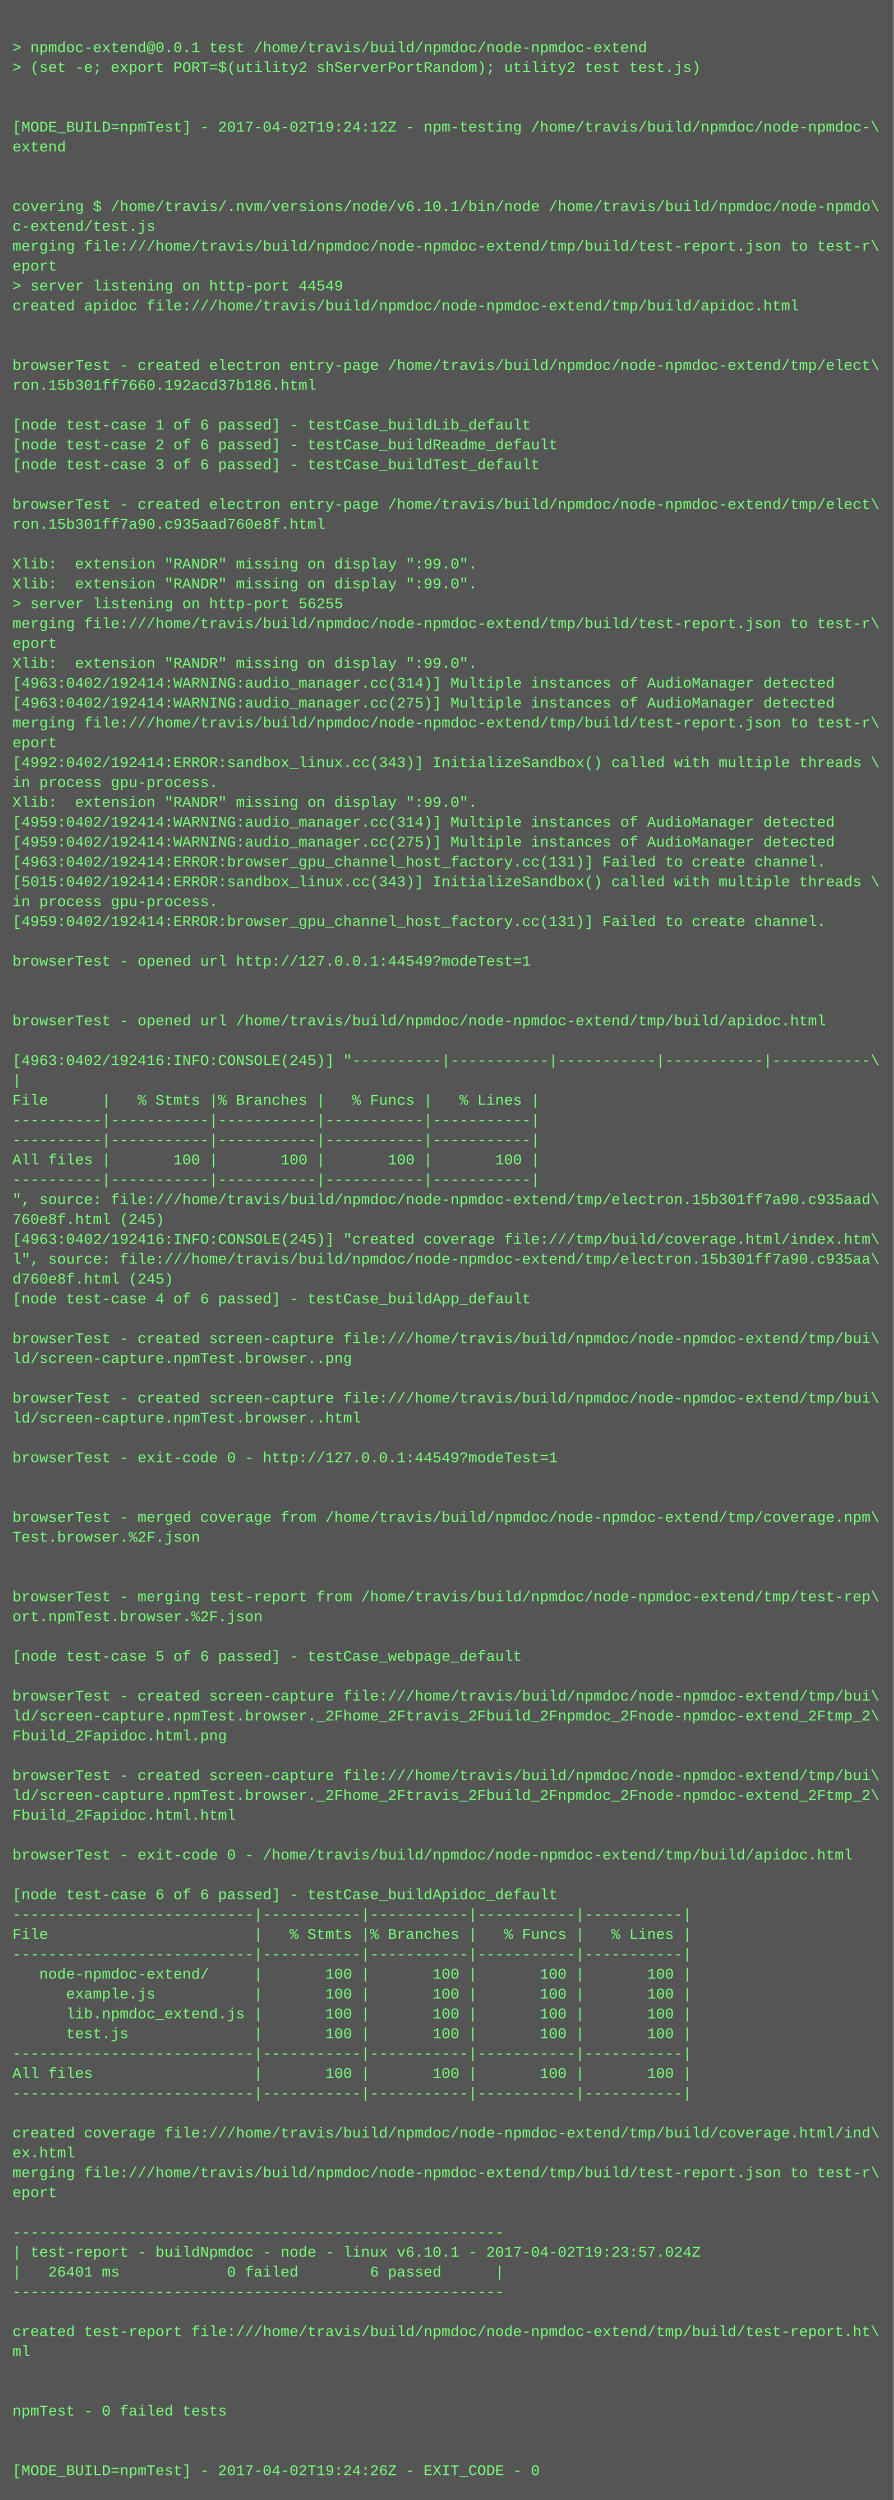
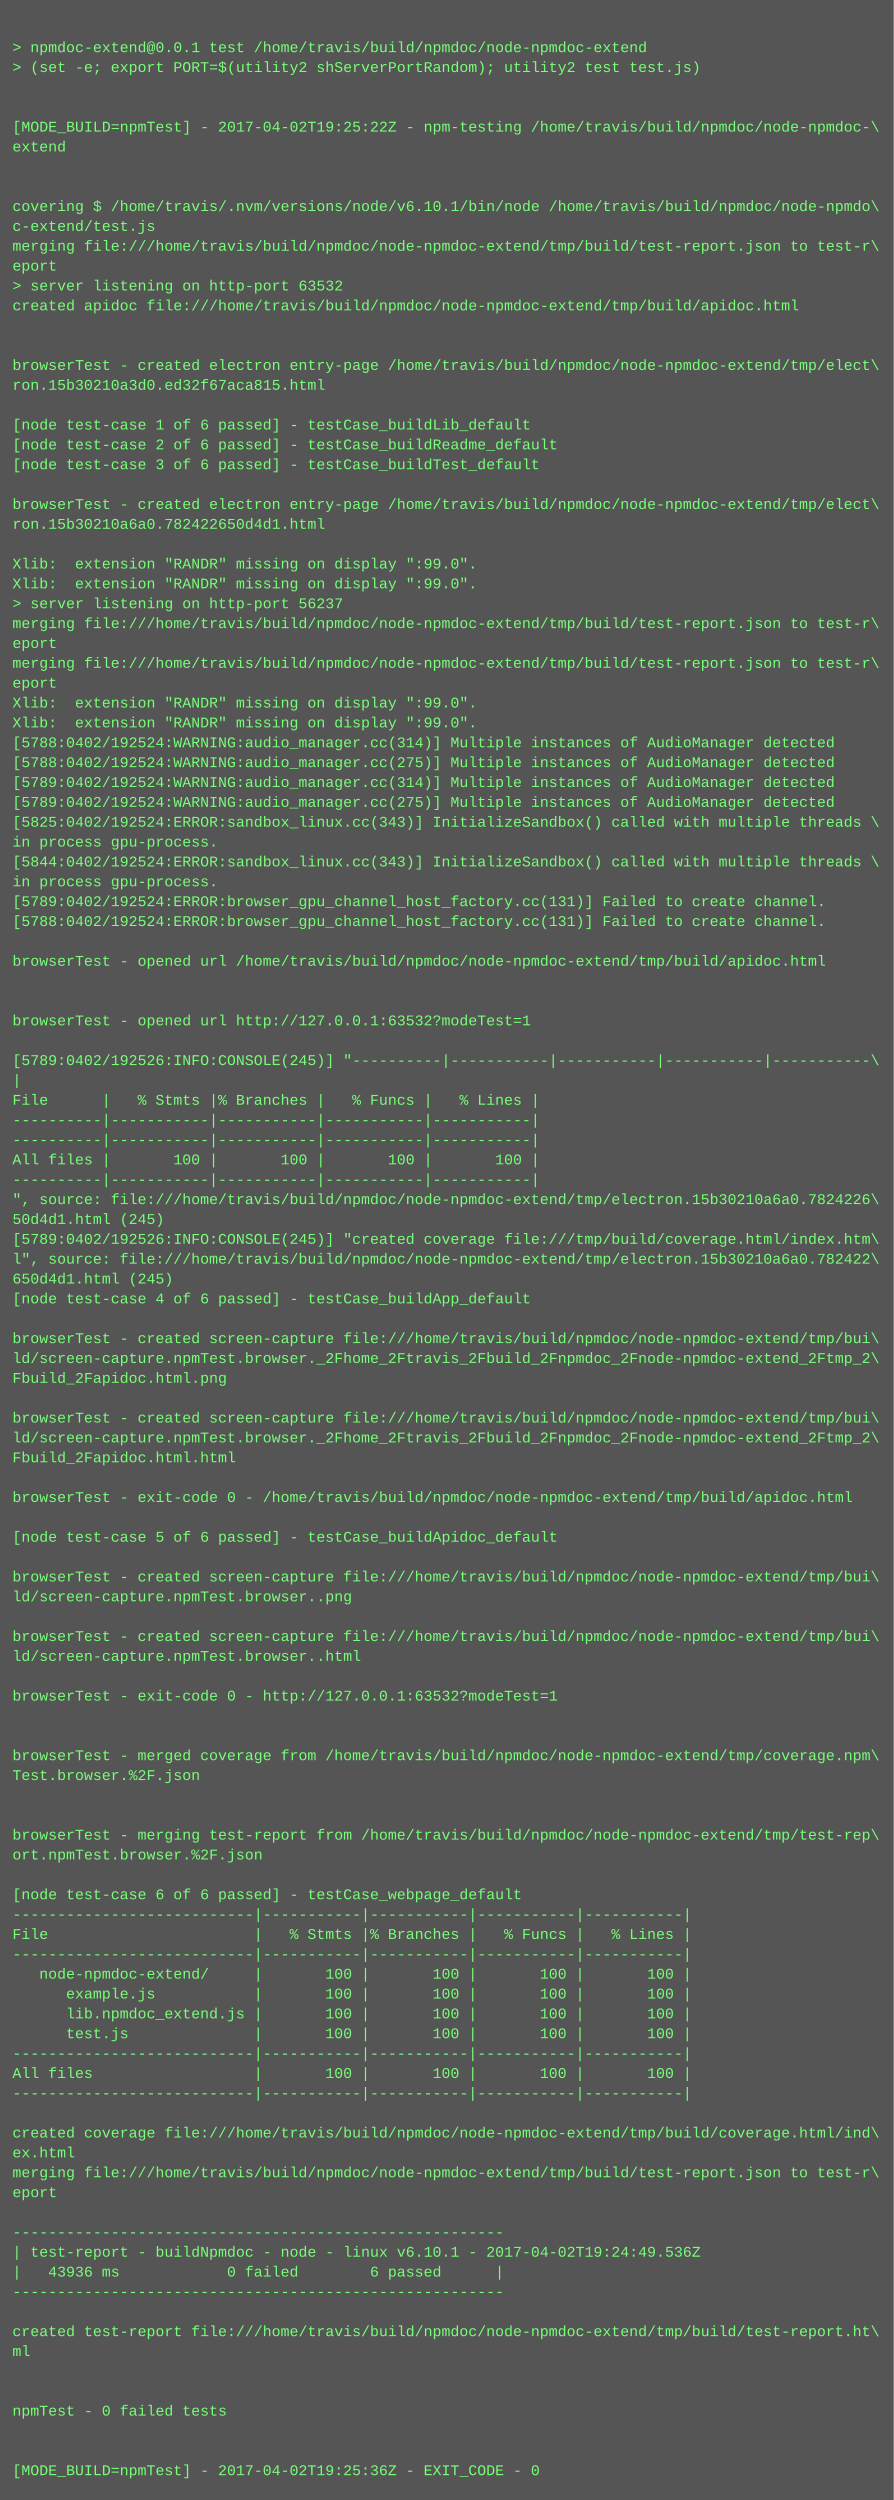
<svg xmlns="http://www.w3.org/2000/svg" height="2014" width="720">
  <rect height="2014" fill="#555" width="720" />
  <text fill="#7f7" font-family="Courier New" font-size="12" xml:space="preserve">
    <tspan x="10" y="26" />
    <tspan x="10" y="42">&gt; npmdoc-extend@0.0.1 test /home/travis/build/npmdoc/node-npmdoc-extend</tspan>
    <tspan x="10" y="58">&gt; (set -e; export PORT=$(utility2 shServerPortRandom); utility2 test test.js)</tspan>
    <tspan x="10" y="74" />
    <tspan x="10" y="90" />
-     <tspan x="10" y="106">[MODE_BUILD=npmTest] - 2017-04-02T19:24:12Z - npm-testing /home/travis/build/npmdoc/node-npmdoc-\</tspan>
+     <tspan x="10" y="106">[MODE_BUILD=npmTest] - 2017-04-02T19:25:22Z - npm-testing /home/travis/build/npmdoc/node-npmdoc-\</tspan>
    <tspan x="10" y="122">extend</tspan>
    <tspan x="10" y="138" />
    <tspan x="10" y="154" />
    <tspan x="10" y="170">covering $ /home/travis/.nvm/versions/node/v6.10.1/bin/node /home/travis/build/npmdoc/node-npmdo\</tspan>
    <tspan x="10" y="186">c-extend/test.js</tspan>
    <tspan x="10" y="202">merging file:///home/travis/build/npmdoc/node-npmdoc-extend/tmp/build/test-report.json to test-r\</tspan>
    <tspan x="10" y="218">eport</tspan>
-     <tspan x="10" y="234">&gt; server listening on http-port 44549</tspan>
+     <tspan x="10" y="234">&gt; server listening on http-port 63532</tspan>
    <tspan x="10" y="250">created apidoc file:///home/travis/build/npmdoc/node-npmdoc-extend/tmp/build/apidoc.html</tspan>
    <tspan x="10" y="266" />
    <tspan x="10" y="282" />
    <tspan x="10" y="298">browserTest - created electron entry-page /home/travis/build/npmdoc/node-npmdoc-extend/tmp/elect\</tspan>
-     <tspan x="10" y="314">ron.15b301ff7660.192acd37b186.html</tspan>
+     <tspan x="10" y="314">ron.15b30210a3d0.ed32f67aca815.html</tspan>
    <tspan x="10" y="330" />
    <tspan x="10" y="346">[node test-case 1 of 6 passed] - testCase_buildLib_default</tspan>
    <tspan x="10" y="362">[node test-case 2 of 6 passed] - testCase_buildReadme_default</tspan>
    <tspan x="10" y="378">[node test-case 3 of 6 passed] - testCase_buildTest_default</tspan>
    <tspan x="10" y="394" />
    <tspan x="10" y="410">browserTest - created electron entry-page /home/travis/build/npmdoc/node-npmdoc-extend/tmp/elect\</tspan>
-     <tspan x="10" y="426">ron.15b301ff7a90.c935aad760e8f.html</tspan>
+     <tspan x="10" y="426">ron.15b30210a6a0.782422650d4d1.html</tspan>
    <tspan x="10" y="442" />
    <tspan x="10" y="458">Xlib:  extension "RANDR" missing on display ":99.0".</tspan>
    <tspan x="10" y="474">Xlib:  extension "RANDR" missing on display ":99.0".</tspan>
-     <tspan x="10" y="490">&gt; server listening on http-port 56255</tspan>
+     <tspan x="10" y="490">&gt; server listening on http-port 56237</tspan>
    <tspan x="10" y="506">merging file:///home/travis/build/npmdoc/node-npmdoc-extend/tmp/build/test-report.json to test-r\</tspan>
    <tspan x="10" y="522">eport</tspan>
-     <tspan x="10" y="538">Xlib:  extension "RANDR" missing on display ":99.0".</tspan>
-     <tspan x="10" y="554">[4963:0402/192414:WARNING:audio_manager.cc(314)] Multiple instances of AudioManager detected</tspan>
-     <tspan x="10" y="570">[4963:0402/192414:WARNING:audio_manager.cc(275)] Multiple instances of AudioManager detected</tspan>
-     <tspan x="10" y="586">merging file:///home/travis/build/npmdoc/node-npmdoc-extend/tmp/build/test-report.json to test-r\</tspan>
-     <tspan x="10" y="602">eport</tspan>
-     <tspan x="10" y="618">[4992:0402/192414:ERROR:sandbox_linux.cc(343)] InitializeSandbox() called with multiple threads \</tspan>
-     <tspan x="10" y="634">in process gpu-process. </tspan>
-     <tspan x="10" y="650">Xlib:  extension "RANDR" missing on display ":99.0".</tspan>
-     <tspan x="10" y="666">[4959:0402/192414:WARNING:audio_manager.cc(314)] Multiple instances of AudioManager detected</tspan>
-     <tspan x="10" y="682">[4959:0402/192414:WARNING:audio_manager.cc(275)] Multiple instances of AudioManager detected</tspan>
-     <tspan x="10" y="698">[4963:0402/192414:ERROR:browser_gpu_channel_host_factory.cc(131)] Failed to create channel.</tspan>
-     <tspan x="10" y="714">[5015:0402/192414:ERROR:sandbox_linux.cc(343)] InitializeSandbox() called with multiple threads \</tspan>
-     <tspan x="10" y="730">in process gpu-process. </tspan>
-     <tspan x="10" y="746">[4959:0402/192414:ERROR:browser_gpu_channel_host_factory.cc(131)] Failed to create channel.</tspan>
+     <tspan x="10" y="538">merging file:///home/travis/build/npmdoc/node-npmdoc-extend/tmp/build/test-report.json to test-r\</tspan>
+     <tspan x="10" y="554">eport</tspan>
+     <tspan x="10" y="570">Xlib:  extension "RANDR" missing on display ":99.0".</tspan>
+     <tspan x="10" y="586">Xlib:  extension "RANDR" missing on display ":99.0".</tspan>
+     <tspan x="10" y="602">[5788:0402/192524:WARNING:audio_manager.cc(314)] Multiple instances of AudioManager detected</tspan>
+     <tspan x="10" y="618">[5788:0402/192524:WARNING:audio_manager.cc(275)] Multiple instances of AudioManager detected</tspan>
+     <tspan x="10" y="634">[5789:0402/192524:WARNING:audio_manager.cc(314)] Multiple instances of AudioManager detected</tspan>
+     <tspan x="10" y="650">[5789:0402/192524:WARNING:audio_manager.cc(275)] Multiple instances of AudioManager detected</tspan>
+     <tspan x="10" y="666">[5825:0402/192524:ERROR:sandbox_linux.cc(343)] InitializeSandbox() called with multiple threads \</tspan>
+     <tspan x="10" y="682">in process gpu-process. </tspan>
+     <tspan x="10" y="698">[5844:0402/192524:ERROR:sandbox_linux.cc(343)] InitializeSandbox() called with multiple threads \</tspan>
+     <tspan x="10" y="714">in process gpu-process. </tspan>
+     <tspan x="10" y="730">[5789:0402/192524:ERROR:browser_gpu_channel_host_factory.cc(131)] Failed to create channel.</tspan>
+     <tspan x="10" y="746">[5788:0402/192524:ERROR:browser_gpu_channel_host_factory.cc(131)] Failed to create channel.</tspan>
    <tspan x="10" y="762" />
-     <tspan x="10" y="778">browserTest - opened url http://127.0.0.1:44549?modeTest=1</tspan>
+     <tspan x="10" y="778">browserTest - opened url /home/travis/build/npmdoc/node-npmdoc-extend/tmp/build/apidoc.html</tspan>
    <tspan x="10" y="794" />
    <tspan x="10" y="810" />
-     <tspan x="10" y="826">browserTest - opened url /home/travis/build/npmdoc/node-npmdoc-extend/tmp/build/apidoc.html</tspan>
+     <tspan x="10" y="826">browserTest - opened url http://127.0.0.1:63532?modeTest=1</tspan>
    <tspan x="10" y="842" />
-     <tspan x="10" y="858">[4963:0402/192416:INFO:CONSOLE(245)] "----------|-----------|-----------|-----------|-----------\</tspan>
+     <tspan x="10" y="858">[5789:0402/192526:INFO:CONSOLE(245)] "----------|-----------|-----------|-----------|-----------\</tspan>
    <tspan x="10" y="874">|</tspan>
    <tspan x="10" y="890">File      |   % Stmts |% Branches |   % Funcs |   % Lines |</tspan>
    <tspan x="10" y="906">----------|-----------|-----------|-----------|-----------|</tspan>
    <tspan x="10" y="922">----------|-----------|-----------|-----------|-----------|</tspan>
    <tspan x="10" y="938">All files |       100 |       100 |       100 |       100 |</tspan>
    <tspan x="10" y="954">----------|-----------|-----------|-----------|-----------|</tspan>
-     <tspan x="10" y="970">", source: file:///home/travis/build/npmdoc/node-npmdoc-extend/tmp/electron.15b301ff7a90.c935aad\</tspan>
-     <tspan x="10" y="986">760e8f.html (245)</tspan>
-     <tspan x="10" y="1002">[4963:0402/192416:INFO:CONSOLE(245)] "created coverage file:///tmp/build/coverage.html/index.htm\</tspan>
-     <tspan x="10" y="1018">l", source: file:///home/travis/build/npmdoc/node-npmdoc-extend/tmp/electron.15b301ff7a90.c935aa\</tspan>
-     <tspan x="10" y="1034">d760e8f.html (245)</tspan>
+     <tspan x="10" y="970">", source: file:///home/travis/build/npmdoc/node-npmdoc-extend/tmp/electron.15b30210a6a0.7824226\</tspan>
+     <tspan x="10" y="986">50d4d1.html (245)</tspan>
+     <tspan x="10" y="1002">[5789:0402/192526:INFO:CONSOLE(245)] "created coverage file:///tmp/build/coverage.html/index.htm\</tspan>
+     <tspan x="10" y="1018">l", source: file:///home/travis/build/npmdoc/node-npmdoc-extend/tmp/electron.15b30210a6a0.782422\</tspan>
+     <tspan x="10" y="1034">650d4d1.html (245)</tspan>
    <tspan x="10" y="1050">[node test-case 4 of 6 passed] - testCase_buildApp_default</tspan>
    <tspan x="10" y="1066" />
    <tspan x="10" y="1082">browserTest - created screen-capture file:///home/travis/build/npmdoc/node-npmdoc-extend/tmp/bui\</tspan>
-     <tspan x="10" y="1098">ld/screen-capture.npmTest.browser..png</tspan>
-     <tspan x="10" y="1114" />
-     <tspan x="10" y="1130">browserTest - created screen-capture file:///home/travis/build/npmdoc/node-npmdoc-extend/tmp/bui\</tspan>
-     <tspan x="10" y="1146">ld/screen-capture.npmTest.browser..html</tspan>
-     <tspan x="10" y="1162" />
-     <tspan x="10" y="1178">browserTest - exit-code 0 - http://127.0.0.1:44549?modeTest=1</tspan>
+     <tspan x="10" y="1098">ld/screen-capture.npmTest.browser._2Fhome_2Ftravis_2Fbuild_2Fnpmdoc_2Fnode-npmdoc-extend_2Ftmp_2\</tspan>
+     <tspan x="10" y="1114">Fbuild_2Fapidoc.html.png</tspan>
+     <tspan x="10" y="1130" />
+     <tspan x="10" y="1146">browserTest - created screen-capture file:///home/travis/build/npmdoc/node-npmdoc-extend/tmp/bui\</tspan>
+     <tspan x="10" y="1162">ld/screen-capture.npmTest.browser._2Fhome_2Ftravis_2Fbuild_2Fnpmdoc_2Fnode-npmdoc-extend_2Ftmp_2\</tspan>
+     <tspan x="10" y="1178">Fbuild_2Fapidoc.html.html</tspan>
    <tspan x="10" y="1194" />
-     <tspan x="10" y="1210" />
-     <tspan x="10" y="1226">browserTest - merged coverage from /home/travis/build/npmdoc/node-npmdoc-extend/tmp/coverage.npm\</tspan>
-     <tspan x="10" y="1242">Test.browser.%2F.json</tspan>
+     <tspan x="10" y="1210">browserTest - exit-code 0 - /home/travis/build/npmdoc/node-npmdoc-extend/tmp/build/apidoc.html</tspan>
+     <tspan x="10" y="1226" />
+     <tspan x="10" y="1242">[node test-case 5 of 6 passed] - testCase_buildApidoc_default</tspan>
    <tspan x="10" y="1258" />
-     <tspan x="10" y="1274" />
-     <tspan x="10" y="1290">browserTest - merging test-report from /home/travis/build/npmdoc/node-npmdoc-extend/tmp/test-rep\</tspan>
-     <tspan x="10" y="1306">ort.npmTest.browser.%2F.json</tspan>
-     <tspan x="10" y="1322" />
-     <tspan x="10" y="1338">[node test-case 5 of 6 passed] - testCase_webpage_default</tspan>
+     <tspan x="10" y="1274">browserTest - created screen-capture file:///home/travis/build/npmdoc/node-npmdoc-extend/tmp/bui\</tspan>
+     <tspan x="10" y="1290">ld/screen-capture.npmTest.browser..png</tspan>
+     <tspan x="10" y="1306" />
+     <tspan x="10" y="1322">browserTest - created screen-capture file:///home/travis/build/npmdoc/node-npmdoc-extend/tmp/bui\</tspan>
+     <tspan x="10" y="1338">ld/screen-capture.npmTest.browser..html</tspan>
    <tspan x="10" y="1354" />
-     <tspan x="10" y="1370">browserTest - created screen-capture file:///home/travis/build/npmdoc/node-npmdoc-extend/tmp/bui\</tspan>
-     <tspan x="10" y="1386">ld/screen-capture.npmTest.browser._2Fhome_2Ftravis_2Fbuild_2Fnpmdoc_2Fnode-npmdoc-extend_2Ftmp_2\</tspan>
-     <tspan x="10" y="1402">Fbuild_2Fapidoc.html.png</tspan>
-     <tspan x="10" y="1418" />
-     <tspan x="10" y="1434">browserTest - created screen-capture file:///home/travis/build/npmdoc/node-npmdoc-extend/tmp/bui\</tspan>
-     <tspan x="10" y="1450">ld/screen-capture.npmTest.browser._2Fhome_2Ftravis_2Fbuild_2Fnpmdoc_2Fnode-npmdoc-extend_2Ftmp_2\</tspan>
-     <tspan x="10" y="1466">Fbuild_2Fapidoc.html.html</tspan>
-     <tspan x="10" y="1482" />
-     <tspan x="10" y="1498">browserTest - exit-code 0 - /home/travis/build/npmdoc/node-npmdoc-extend/tmp/build/apidoc.html</tspan>
+     <tspan x="10" y="1370">browserTest - exit-code 0 - http://127.0.0.1:63532?modeTest=1</tspan>
+     <tspan x="10" y="1386" />
+     <tspan x="10" y="1402" />
+     <tspan x="10" y="1418">browserTest - merged coverage from /home/travis/build/npmdoc/node-npmdoc-extend/tmp/coverage.npm\</tspan>
+     <tspan x="10" y="1434">Test.browser.%2F.json</tspan>
+     <tspan x="10" y="1450" />
+     <tspan x="10" y="1466" />
+     <tspan x="10" y="1482">browserTest - merging test-report from /home/travis/build/npmdoc/node-npmdoc-extend/tmp/test-rep\</tspan>
+     <tspan x="10" y="1498">ort.npmTest.browser.%2F.json</tspan>
    <tspan x="10" y="1514" />
-     <tspan x="10" y="1530">[node test-case 6 of 6 passed] - testCase_buildApidoc_default</tspan>
+     <tspan x="10" y="1530">[node test-case 6 of 6 passed] - testCase_webpage_default</tspan>
    <tspan x="10" y="1546">---------------------------|-----------|-----------|-----------|-----------|</tspan>
    <tspan x="10" y="1562">File                       |   % Stmts |% Branches |   % Funcs |   % Lines |</tspan>
    <tspan x="10" y="1578">---------------------------|-----------|-----------|-----------|-----------|</tspan>
    <tspan x="10" y="1594">   node-npmdoc-extend/     |       100 |       100 |       100 |       100 |</tspan>
    <tspan x="10" y="1610">      example.js           |       100 |       100 |       100 |       100 |</tspan>
    <tspan x="10" y="1626">      lib.npmdoc_extend.js |       100 |       100 |       100 |       100 |</tspan>
    <tspan x="10" y="1642">      test.js              |       100 |       100 |       100 |       100 |</tspan>
    <tspan x="10" y="1658">---------------------------|-----------|-----------|-----------|-----------|</tspan>
    <tspan x="10" y="1674">All files                  |       100 |       100 |       100 |       100 |</tspan>
    <tspan x="10" y="1690">---------------------------|-----------|-----------|-----------|-----------|</tspan>
    <tspan x="10" y="1706" />
    <tspan x="10" y="1722">created coverage file:///home/travis/build/npmdoc/node-npmdoc-extend/tmp/build/coverage.html/ind\</tspan>
    <tspan x="10" y="1738">ex.html</tspan>
    <tspan x="10" y="1754">merging file:///home/travis/build/npmdoc/node-npmdoc-extend/tmp/build/test-report.json to test-r\</tspan>
    <tspan x="10" y="1770">eport</tspan>
    <tspan x="10" y="1786" />
    <tspan x="10" y="1802">-------------------------------------------------------</tspan>
-     <tspan x="10" y="1818">| test-report - buildNpmdoc - node - linux v6.10.1 - 2017-04-02T19:23:57.024Z</tspan>
-     <tspan x="10" y="1834">|   26401 ms            0 failed        6 passed      |</tspan>
+     <tspan x="10" y="1818">| test-report - buildNpmdoc - node - linux v6.10.1 - 2017-04-02T19:24:49.536Z</tspan>
+     <tspan x="10" y="1834">|   43936 ms            0 failed        6 passed      |</tspan>
    <tspan x="10" y="1850">-------------------------------------------------------</tspan>
    <tspan x="10" y="1866" />
    <tspan x="10" y="1882">created test-report file:///home/travis/build/npmdoc/node-npmdoc-extend/tmp/build/test-report.ht\</tspan>
    <tspan x="10" y="1898">ml</tspan>
    <tspan x="10" y="1914" />
    <tspan x="10" y="1930" />
    <tspan x="10" y="1946">npmTest - 0 failed tests</tspan>
    <tspan x="10" y="1962" />
    <tspan x="10" y="1978" />
-     <tspan x="10" y="1994">[MODE_BUILD=npmTest] - 2017-04-02T19:24:26Z - EXIT_CODE - 0</tspan>
+     <tspan x="10" y="1994">[MODE_BUILD=npmTest] - 2017-04-02T19:25:36Z - EXIT_CODE - 0</tspan>
  </text>
</svg>
